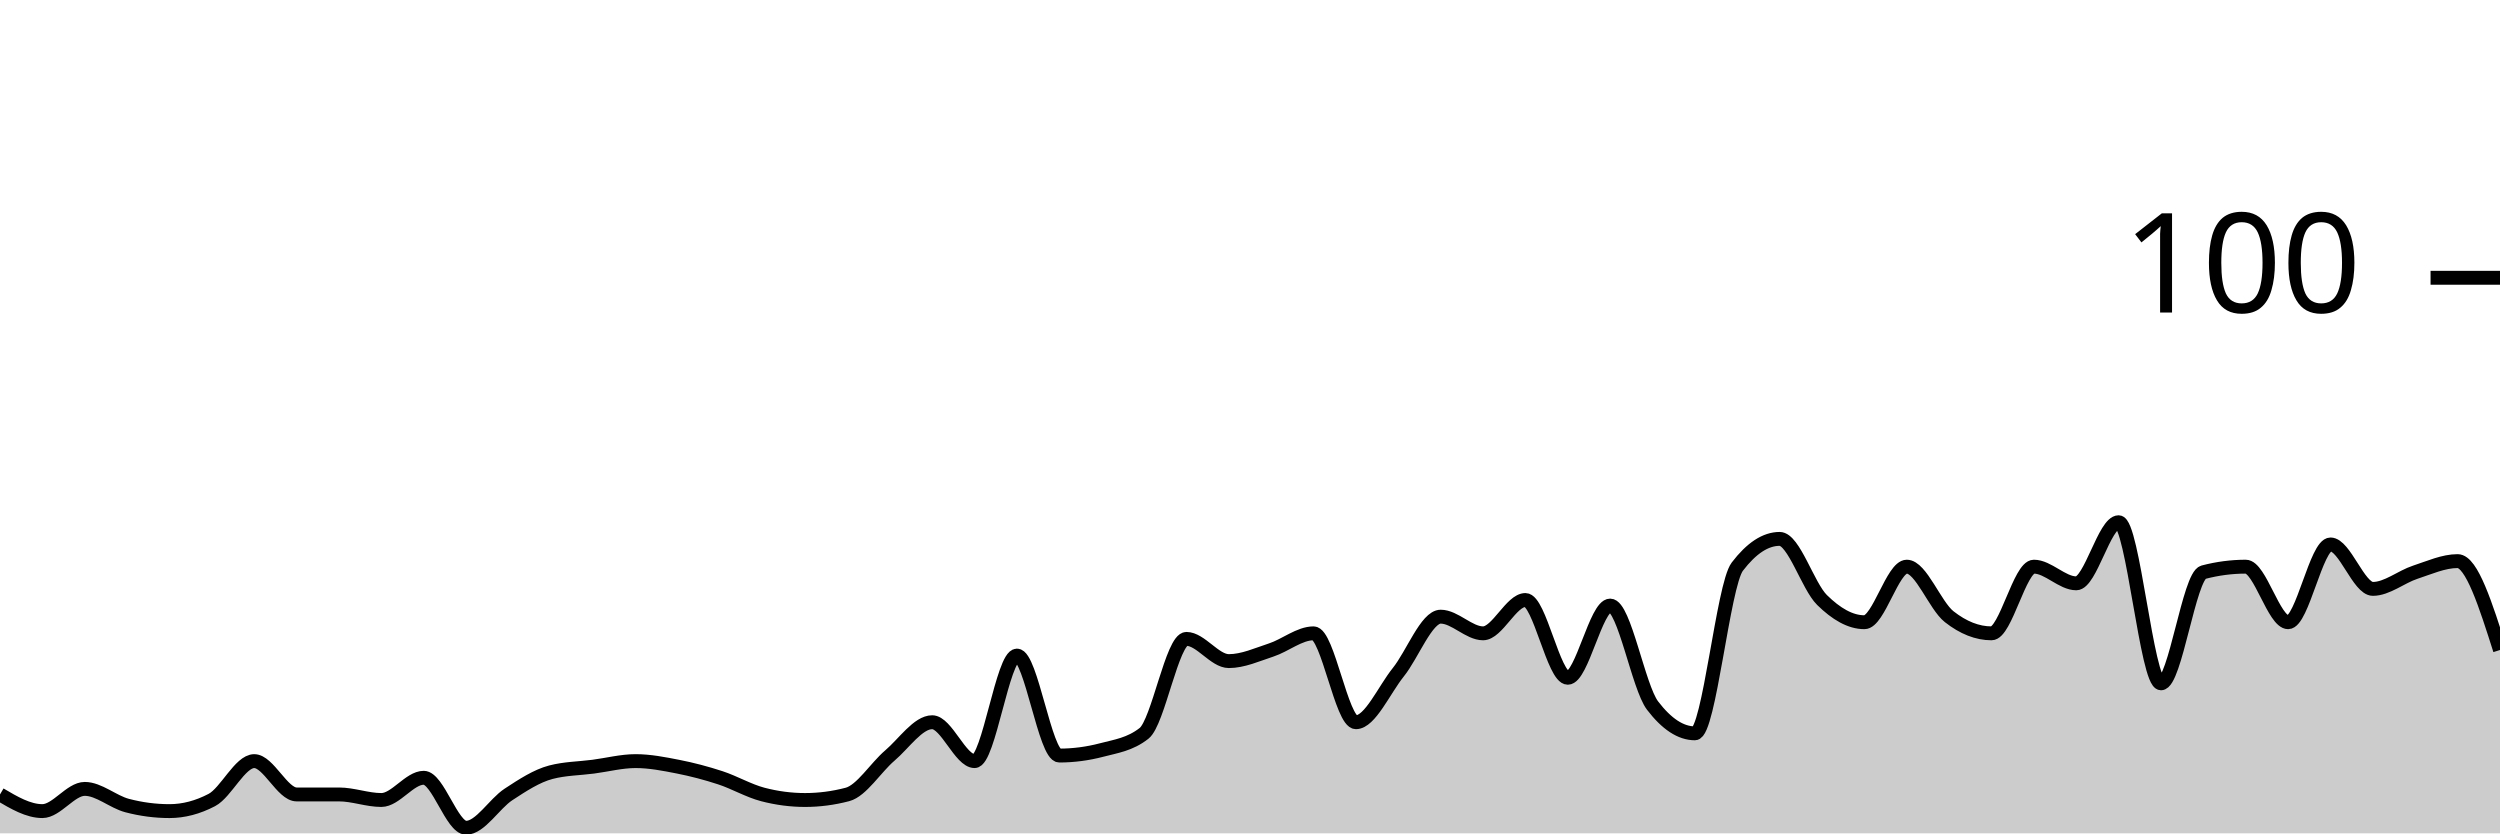
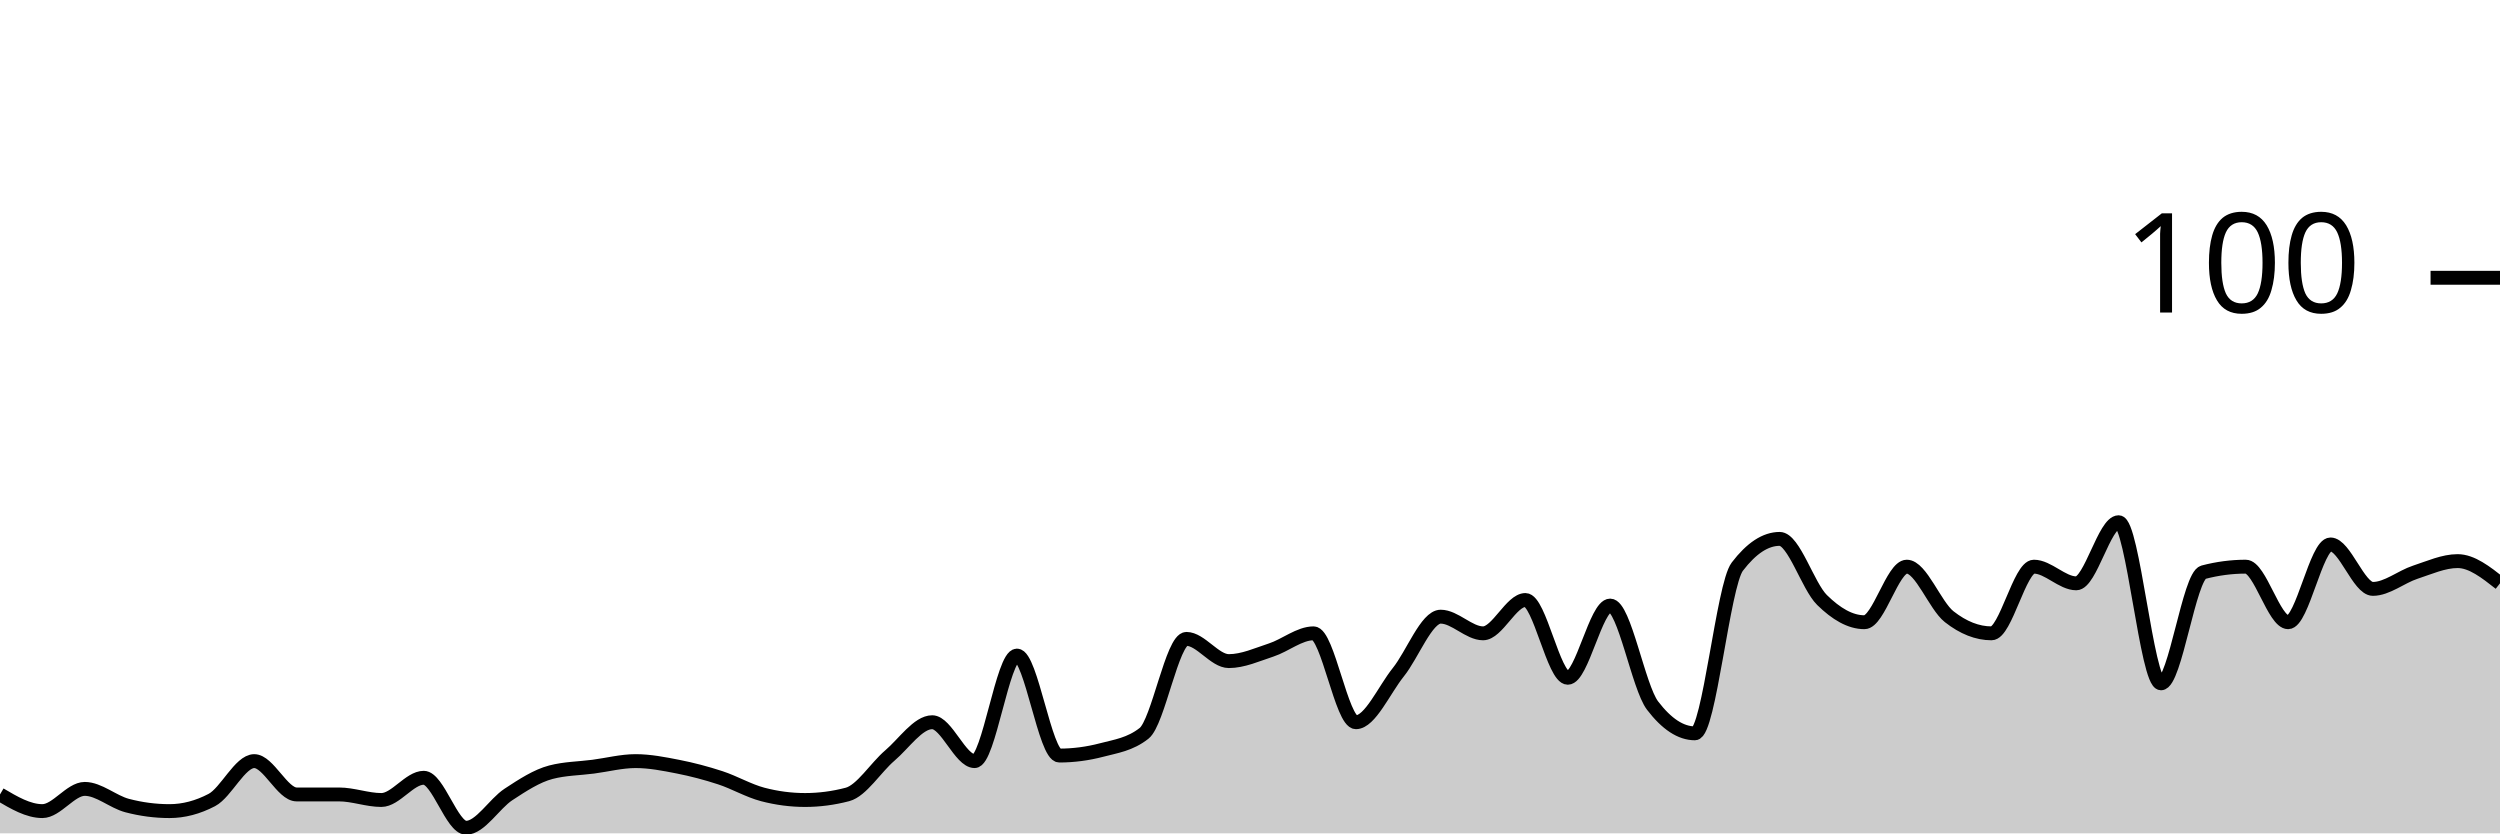
<svg xmlns="http://www.w3.org/2000/svg" viewBox="0 0 180 60">
  <g transform="translate(0,20)">
-     <path class="area" fill="rgba(0, 0, 0, 0.2)" d="M0,37.2C1.017,37.8,2.034,38.4,3.051,38.4C4.068,38.4,5.085,36.8,6.102,36.8C7.119,36.8,8.136,37.733,9.153,38C10.169,38.267,11.186,38.4,12.203,38.4C13.22,38.4,14.237,38.133,15.254,37.6C16.271,37.067,17.288,34.8,18.305,34.8C19.322,34.8,20.339,37.2,21.356,37.2C22.373,37.2,23.39,37.2,24.407,37.2C25.424,37.2,26.441,37.6,27.458,37.6C28.475,37.6,29.492,36,30.508,36C31.525,36,32.542,39.6,33.559,39.6C34.576,39.6,35.593,37.867,36.61,37.2C37.627,36.533,38.644,35.867,39.661,35.6C40.678,35.333,41.695,35.333,42.712,35.2C43.729,35.067,44.746,34.8,45.763,34.8C46.78,34.8,47.797,35,48.814,35.2C49.831,35.4,50.847,35.667,51.864,36C52.881,36.333,53.898,36.933,54.915,37.2C55.932,37.467,56.949,37.6,57.966,37.6C58.983,37.6,60,37.467,61.017,37.2C62.034,36.933,63.051,35.267,64.068,34.4C65.085,33.533,66.102,32,67.119,32C68.136,32,69.153,34.8,70.169,34.8C71.186,34.8,72.203,27.2,73.22,27.2C74.237,27.2,75.254,34.4,76.271,34.4C77.288,34.4,78.305,34.267,79.322,34C80.339,33.733,81.356,33.6,82.373,32.8C83.39,32,84.407,26,85.424,26C86.441,26,87.458,27.6,88.475,27.6C89.492,27.6,90.508,27.133,91.525,26.8C92.542,26.467,93.559,25.6,94.576,25.6C95.593,25.6,96.61,32,97.627,32C98.644,32,99.661,29.667,100.678,28.4C101.695,27.133,102.712,24.4,103.729,24.4C104.746,24.4,105.763,25.6,106.78,25.6C107.797,25.6,108.814,23.2,109.831,23.2C110.847,23.2,111.864,28.8,112.881,28.8C113.898,28.8,114.915,23.6,115.932,23.6C116.949,23.6,117.966,29.467,118.983,30.8C120,32.133,121.017,32.8,122.034,32.8C123.051,32.8,124.068,22.133,125.085,20.8C126.102,19.467,127.119,18.8,128.136,18.8C129.153,18.8,130.169,22.2,131.186,23.2C132.203,24.2,133.22,24.8,134.237,24.8C135.254,24.8,136.271,20.8,137.288,20.8C138.305,20.8,139.322,23.6,140.339,24.4C141.356,25.2,142.373,25.6,143.39,25.6C144.407,25.6,145.424,20.8,146.441,20.8C147.458,20.8,148.475,22,149.492,22C150.508,22,151.525,17.6,152.542,17.6C153.559,17.6,154.576,29.2,155.593,29.2C156.61,29.2,157.627,21.467,158.644,21.2C159.661,20.933,160.678,20.8,161.695,20.8C162.712,20.8,163.729,24.8,164.746,24.8C165.763,24.8,166.78,19.2,167.797,19.2C168.814,19.2,169.831,22.4,170.847,22.4C171.864,22.4,172.881,21.533,173.898,21.2C174.915,20.867,175.932,20.4,176.949,20.4C177.966,20.4,178.983,23.6,180,26.8L180,40C178.983,40,177.966,40,176.949,40C175.932,40,174.915,40,173.898,40C172.881,40,171.864,40,170.847,40C169.831,40,168.814,40,167.797,40C166.78,40,165.763,40,164.746,40C163.729,40,162.712,40,161.695,40C160.678,40,159.661,40,158.644,40C157.627,40,156.61,40,155.593,40C154.576,40,153.559,40,152.542,40C151.525,40,150.508,40,149.492,40C148.475,40,147.458,40,146.441,40C145.424,40,144.407,40,143.39,40C142.373,40,141.356,40,140.339,40C139.322,40,138.305,40,137.288,40C136.271,40,135.254,40,134.237,40C133.22,40,132.203,40,131.186,40C130.169,40,129.153,40,128.136,40C127.119,40,126.102,40,125.085,40C124.068,40,123.051,40,122.034,40C121.017,40,120,40,118.983,40C117.966,40,116.949,40,115.932,40C114.915,40,113.898,40,112.881,40C111.864,40,110.847,40,109.831,40C108.814,40,107.797,40,106.78,40C105.763,40,104.746,40,103.729,40C102.712,40,101.695,40,100.678,40C99.661,40,98.644,40,97.627,40C96.61,40,95.593,40,94.576,40C93.559,40,92.542,40,91.525,40C90.508,40,89.492,40,88.475,40C87.458,40,86.441,40,85.424,40C84.407,40,83.39,40,82.373,40C81.356,40,80.339,40,79.322,40C78.305,40,77.288,40,76.271,40C75.254,40,74.237,40,73.22,40C72.203,40,71.186,40,70.169,40C69.153,40,68.136,40,67.119,40C66.102,40,65.085,40,64.068,40C63.051,40,62.034,40,61.017,40C60,40,58.983,40,57.966,40C56.949,40,55.932,40,54.915,40C53.898,40,52.881,40,51.864,40C50.847,40,49.831,40,48.814,40C47.797,40,46.78,40,45.763,40C44.746,40,43.729,40,42.712,40C41.695,40,40.678,40,39.661,40C38.644,40,37.627,40,36.61,40C35.593,40,34.576,40,33.559,40C32.542,40,31.525,40,30.508,40C29.492,40,28.475,40,27.458,40C26.441,40,25.424,40,24.407,40C23.39,40,22.373,40,21.356,40C20.339,40,19.322,40,18.305,40C17.288,40,16.271,40,15.254,40C14.237,40,13.22,40,12.203,40C11.186,40,10.169,40,9.153,40C8.136,40,7.119,40,6.102,40C5.085,40,4.068,40,3.051,40C2.034,40,1.017,40,0,40Z" />
-     <path class="line" stroke="black" fill="none" d="M0,37.2C1.017,37.8,2.034,38.4,3.051,38.4C4.068,38.4,5.085,36.8,6.102,36.8C7.119,36.8,8.136,37.733,9.153,38C10.169,38.267,11.186,38.4,12.203,38.4C13.22,38.4,14.237,38.133,15.254,37.6C16.271,37.067,17.288,34.8,18.305,34.8C19.322,34.8,20.339,37.2,21.356,37.2C22.373,37.2,23.39,37.2,24.407,37.2C25.424,37.2,26.441,37.6,27.458,37.6C28.475,37.6,29.492,36,30.508,36C31.525,36,32.542,39.6,33.559,39.6C34.576,39.6,35.593,37.867,36.61,37.2C37.627,36.533,38.644,35.867,39.661,35.6C40.678,35.333,41.695,35.333,42.712,35.2C43.729,35.067,44.746,34.8,45.763,34.8C46.78,34.8,47.797,35,48.814,35.2C49.831,35.4,50.847,35.667,51.864,36C52.881,36.333,53.898,36.933,54.915,37.2C55.932,37.467,56.949,37.6,57.966,37.6C58.983,37.6,60,37.467,61.017,37.2C62.034,36.933,63.051,35.267,64.068,34.4C65.085,33.533,66.102,32,67.119,32C68.136,32,69.153,34.8,70.169,34.8C71.186,34.8,72.203,27.2,73.22,27.2C74.237,27.2,75.254,34.4,76.271,34.4C77.288,34.4,78.305,34.267,79.322,34C80.339,33.733,81.356,33.6,82.373,32.8C83.39,32,84.407,26,85.424,26C86.441,26,87.458,27.6,88.475,27.6C89.492,27.6,90.508,27.133,91.525,26.8C92.542,26.467,93.559,25.6,94.576,25.6C95.593,25.6,96.61,32,97.627,32C98.644,32,99.661,29.667,100.678,28.4C101.695,27.133,102.712,24.4,103.729,24.4C104.746,24.4,105.763,25.6,106.78,25.6C107.797,25.6,108.814,23.2,109.831,23.2C110.847,23.2,111.864,28.8,112.881,28.8C113.898,28.8,114.915,23.6,115.932,23.6C116.949,23.6,117.966,29.467,118.983,30.8C120,32.133,121.017,32.8,122.034,32.8C123.051,32.8,124.068,22.133,125.085,20.8C126.102,19.467,127.119,18.8,128.136,18.8C129.153,18.8,130.169,22.2,131.186,23.2C132.203,24.2,133.22,24.8,134.237,24.8C135.254,24.8,136.271,20.8,137.288,20.8C138.305,20.8,139.322,23.6,140.339,24.4C141.356,25.2,142.373,25.6,143.39,25.6C144.407,25.6,145.424,20.8,146.441,20.8C147.458,20.8,148.475,22,149.492,22C150.508,22,151.525,17.6,152.542,17.6C153.559,17.6,154.576,29.2,155.593,29.2C156.61,29.2,157.627,21.467,158.644,21.2C159.661,20.933,160.678,20.8,161.695,20.8C162.712,20.8,163.729,24.8,164.746,24.8C165.763,24.8,166.78,19.2,167.797,19.2C168.814,19.2,169.831,22.4,170.847,22.4C171.864,22.4,172.881,21.533,173.898,21.2C174.915,20.867,175.932,20.4,176.949,20.4C177.966,20.4,178.983,23.6,180,26.8" />
+     <path class="area" fill="rgba(0, 0, 0, 0.2)" d="M0,37.2C1.017,37.8,2.034,38.4,3.051,38.4C4.068,38.4,5.085,36.8,6.102,36.8C7.119,36.8,8.136,37.733,9.153,38C10.169,38.267,11.186,38.4,12.203,38.4C13.22,38.4,14.237,38.133,15.254,37.6C16.271,37.067,17.288,34.8,18.305,34.8C19.322,34.8,20.339,37.2,21.356,37.2C22.373,37.2,23.39,37.2,24.407,37.2C25.424,37.2,26.441,37.6,27.458,37.6C28.475,37.6,29.492,36,30.508,36C31.525,36,32.542,39.6,33.559,39.6C34.576,39.6,35.593,37.867,36.61,37.2C37.627,36.533,38.644,35.867,39.661,35.6C40.678,35.333,41.695,35.333,42.712,35.2C43.729,35.067,44.746,34.8,45.763,34.8C46.78,34.8,47.797,35,48.814,35.2C49.831,35.4,50.847,35.667,51.864,36C52.881,36.333,53.898,36.933,54.915,37.2C55.932,37.467,56.949,37.6,57.966,37.6C58.983,37.6,60,37.467,61.017,37.2C62.034,36.933,63.051,35.267,64.068,34.4C65.085,33.533,66.102,32,67.119,32C68.136,32,69.153,34.8,70.169,34.8C71.186,34.8,72.203,27.2,73.22,27.2C74.237,27.2,75.254,34.4,76.271,34.4C77.288,34.4,78.305,34.267,79.322,34C80.339,33.733,81.356,33.6,82.373,32.8C83.39,32,84.407,26,85.424,26C86.441,26,87.458,27.6,88.475,27.6C89.492,27.6,90.508,27.133,91.525,26.8C92.542,26.467,93.559,25.6,94.576,25.6C95.593,25.6,96.61,32,97.627,32C98.644,32,99.661,29.667,100.678,28.4C101.695,27.133,102.712,24.4,103.729,24.4C104.746,24.4,105.763,25.6,106.78,25.6C107.797,25.6,108.814,23.2,109.831,23.2C110.847,23.2,111.864,28.8,112.881,28.8C113.898,28.8,114.915,23.6,115.932,23.6C116.949,23.6,117.966,29.467,118.983,30.8C120,32.133,121.017,32.8,122.034,32.8C123.051,32.8,124.068,22.133,125.085,20.8C126.102,19.467,127.119,18.8,128.136,18.8C129.153,18.8,130.169,22.2,131.186,23.2C132.203,24.2,133.22,24.8,134.237,24.8C135.254,24.8,136.271,20.8,137.288,20.8C138.305,20.8,139.322,23.6,140.339,24.4C141.356,25.2,142.373,25.6,143.39,25.6C144.407,25.6,145.424,20.8,146.441,20.8C147.458,20.8,148.475,22,149.492,22C150.508,22,151.525,17.6,152.542,17.6C153.559,17.6,154.576,29.2,155.593,29.2C156.61,29.2,157.627,21.467,158.644,21.2C159.661,20.933,160.678,20.8,161.695,20.8C162.712,20.8,163.729,24.8,164.746,24.8C165.763,24.8,166.78,19.2,167.797,19.2C168.814,19.2,169.831,22.4,170.847,22.4C171.864,22.4,172.881,21.533,173.898,21.2C174.915,20.867,175.932,20.4,176.949,20.4C177.966,20.4,178.983,21.2,180,22L180,40C178.983,40,177.966,40,176.949,40C175.932,40,174.915,40,173.898,40C172.881,40,171.864,40,170.847,40C169.831,40,168.814,40,167.797,40C166.78,40,165.763,40,164.746,40C163.729,40,162.712,40,161.695,40C160.678,40,159.661,40,158.644,40C157.627,40,156.61,40,155.593,40C154.576,40,153.559,40,152.542,40C151.525,40,150.508,40,149.492,40C148.475,40,147.458,40,146.441,40C145.424,40,144.407,40,143.39,40C142.373,40,141.356,40,140.339,40C139.322,40,138.305,40,137.288,40C136.271,40,135.254,40,134.237,40C133.22,40,132.203,40,131.186,40C130.169,40,129.153,40,128.136,40C127.119,40,126.102,40,125.085,40C124.068,40,123.051,40,122.034,40C121.017,40,120,40,118.983,40C117.966,40,116.949,40,115.932,40C114.915,40,113.898,40,112.881,40C111.864,40,110.847,40,109.831,40C108.814,40,107.797,40,106.78,40C105.763,40,104.746,40,103.729,40C102.712,40,101.695,40,100.678,40C99.661,40,98.644,40,97.627,40C96.61,40,95.593,40,94.576,40C93.559,40,92.542,40,91.525,40C90.508,40,89.492,40,88.475,40C87.458,40,86.441,40,85.424,40C84.407,40,83.39,40,82.373,40C81.356,40,80.339,40,79.322,40C78.305,40,77.288,40,76.271,40C75.254,40,74.237,40,73.22,40C72.203,40,71.186,40,70.169,40C69.153,40,68.136,40,67.119,40C66.102,40,65.085,40,64.068,40C63.051,40,62.034,40,61.017,40C60,40,58.983,40,57.966,40C56.949,40,55.932,40,54.915,40C53.898,40,52.881,40,51.864,40C50.847,40,49.831,40,48.814,40C47.797,40,46.78,40,45.763,40C44.746,40,43.729,40,42.712,40C41.695,40,40.678,40,39.661,40C38.644,40,37.627,40,36.61,40C35.593,40,34.576,40,33.559,40C32.542,40,31.525,40,30.508,40C29.492,40,28.475,40,27.458,40C26.441,40,25.424,40,24.407,40C23.39,40,22.373,40,21.356,40C20.339,40,19.322,40,18.305,40C17.288,40,16.271,40,15.254,40C14.237,40,13.22,40,12.203,40C11.186,40,10.169,40,9.153,40C8.136,40,7.119,40,6.102,40C5.085,40,4.068,40,3.051,40C2.034,40,1.017,40,0,40Z" />
+     <path class="line" stroke="black" fill="none" d="M0,37.2C1.017,37.8,2.034,38.4,3.051,38.4C4.068,38.4,5.085,36.8,6.102,36.8C7.119,36.8,8.136,37.733,9.153,38C10.169,38.267,11.186,38.4,12.203,38.4C13.22,38.4,14.237,38.133,15.254,37.6C16.271,37.067,17.288,34.8,18.305,34.8C19.322,34.8,20.339,37.2,21.356,37.2C22.373,37.2,23.39,37.2,24.407,37.2C25.424,37.2,26.441,37.6,27.458,37.6C28.475,37.6,29.492,36,30.508,36C31.525,36,32.542,39.6,33.559,39.6C34.576,39.6,35.593,37.867,36.61,37.2C37.627,36.533,38.644,35.867,39.661,35.6C40.678,35.333,41.695,35.333,42.712,35.2C43.729,35.067,44.746,34.8,45.763,34.8C46.78,34.8,47.797,35,48.814,35.2C49.831,35.4,50.847,35.667,51.864,36C52.881,36.333,53.898,36.933,54.915,37.2C55.932,37.467,56.949,37.6,57.966,37.6C58.983,37.6,60,37.467,61.017,37.2C62.034,36.933,63.051,35.267,64.068,34.4C65.085,33.533,66.102,32,67.119,32C68.136,32,69.153,34.8,70.169,34.8C71.186,34.8,72.203,27.2,73.22,27.2C74.237,27.2,75.254,34.4,76.271,34.4C77.288,34.4,78.305,34.267,79.322,34C80.339,33.733,81.356,33.6,82.373,32.8C83.39,32,84.407,26,85.424,26C86.441,26,87.458,27.6,88.475,27.6C89.492,27.6,90.508,27.133,91.525,26.8C92.542,26.467,93.559,25.6,94.576,25.6C95.593,25.6,96.61,32,97.627,32C98.644,32,99.661,29.667,100.678,28.4C101.695,27.133,102.712,24.4,103.729,24.4C104.746,24.4,105.763,25.6,106.78,25.6C107.797,25.6,108.814,23.2,109.831,23.2C110.847,23.2,111.864,28.8,112.881,28.8C113.898,28.8,114.915,23.6,115.932,23.6C116.949,23.6,117.966,29.467,118.983,30.8C120,32.133,121.017,32.8,122.034,32.8C123.051,32.8,124.068,22.133,125.085,20.8C126.102,19.467,127.119,18.8,128.136,18.8C129.153,18.8,130.169,22.2,131.186,23.2C132.203,24.2,133.22,24.8,134.237,24.8C135.254,24.8,136.271,20.8,137.288,20.8C138.305,20.8,139.322,23.6,140.339,24.4C141.356,25.2,142.373,25.6,143.39,25.6C144.407,25.6,145.424,20.8,146.441,20.8C147.458,20.8,148.475,22,149.492,22C150.508,22,151.525,17.6,152.542,17.6C153.559,17.6,154.576,29.2,155.593,29.2C156.61,29.2,157.627,21.467,158.644,21.2C159.661,20.933,160.678,20.8,161.695,20.8C162.712,20.8,163.729,24.8,164.746,24.8C165.763,24.8,166.78,19.2,167.797,19.2C168.814,19.2,169.831,22.4,170.847,22.4C171.864,22.4,172.881,21.533,173.898,21.2C174.915,20.867,175.932,20.4,176.949,20.4C177.966,20.4,178.983,21.2,180,22" />
    <path class="axis-ceiling" stroke-width="1" stroke="black" fill="none" d="M175,0L180,0" />
    <text class="axis-ceiling-label" font-family="sans-serif" text-anchor="end" font-size="10px" x="170" y="2.5">100</text>
  </g>
</svg>
